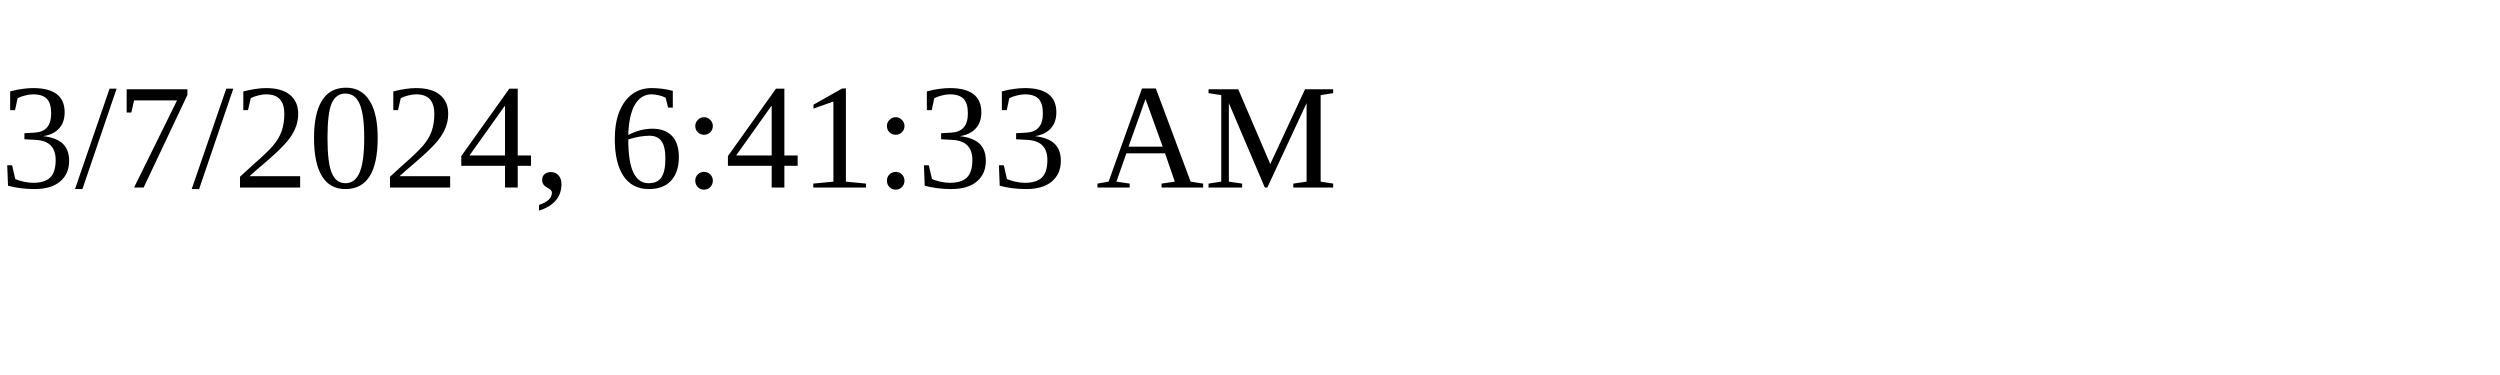
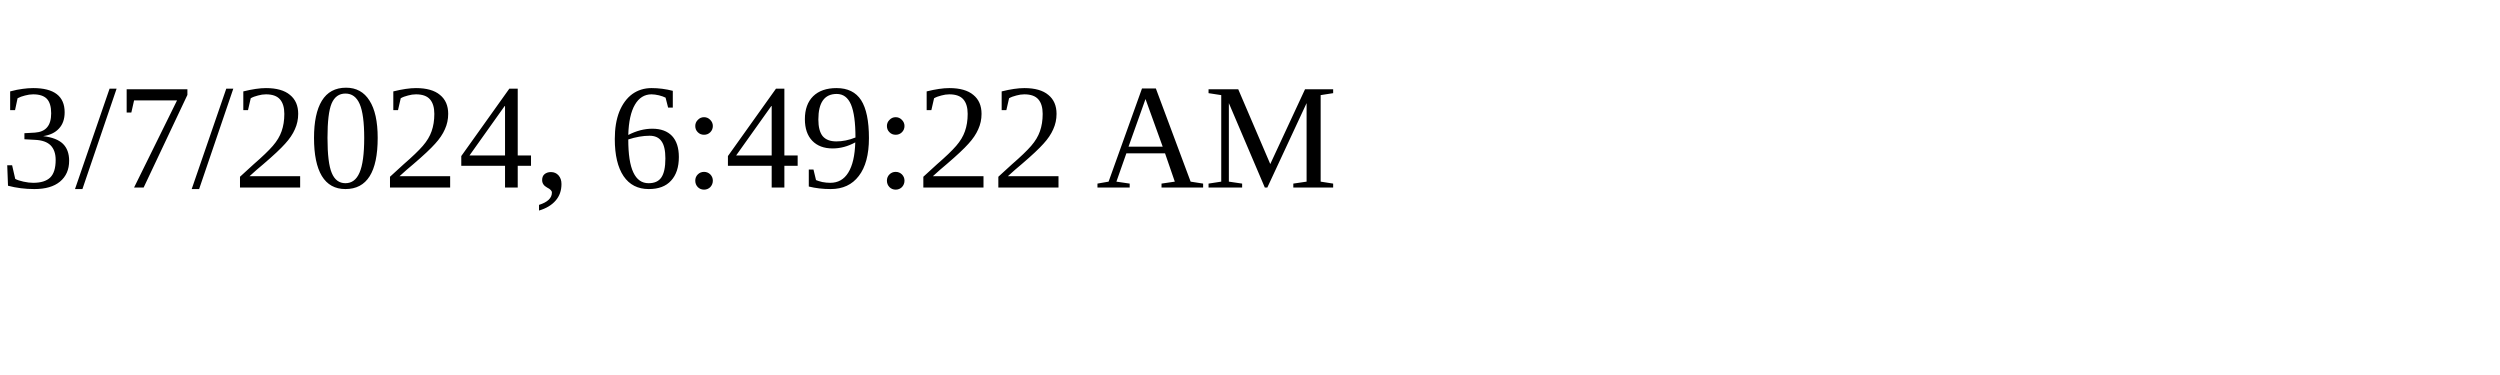
<svg xmlns="http://www.w3.org/2000/svg" height="30" width="200">
-   <text x="0" y="15">3/7/2024, 6:41:33 AM</text>
+   <text x="0" y="15">3/7/2024, 6:49:22 AM</text>
</svg>
